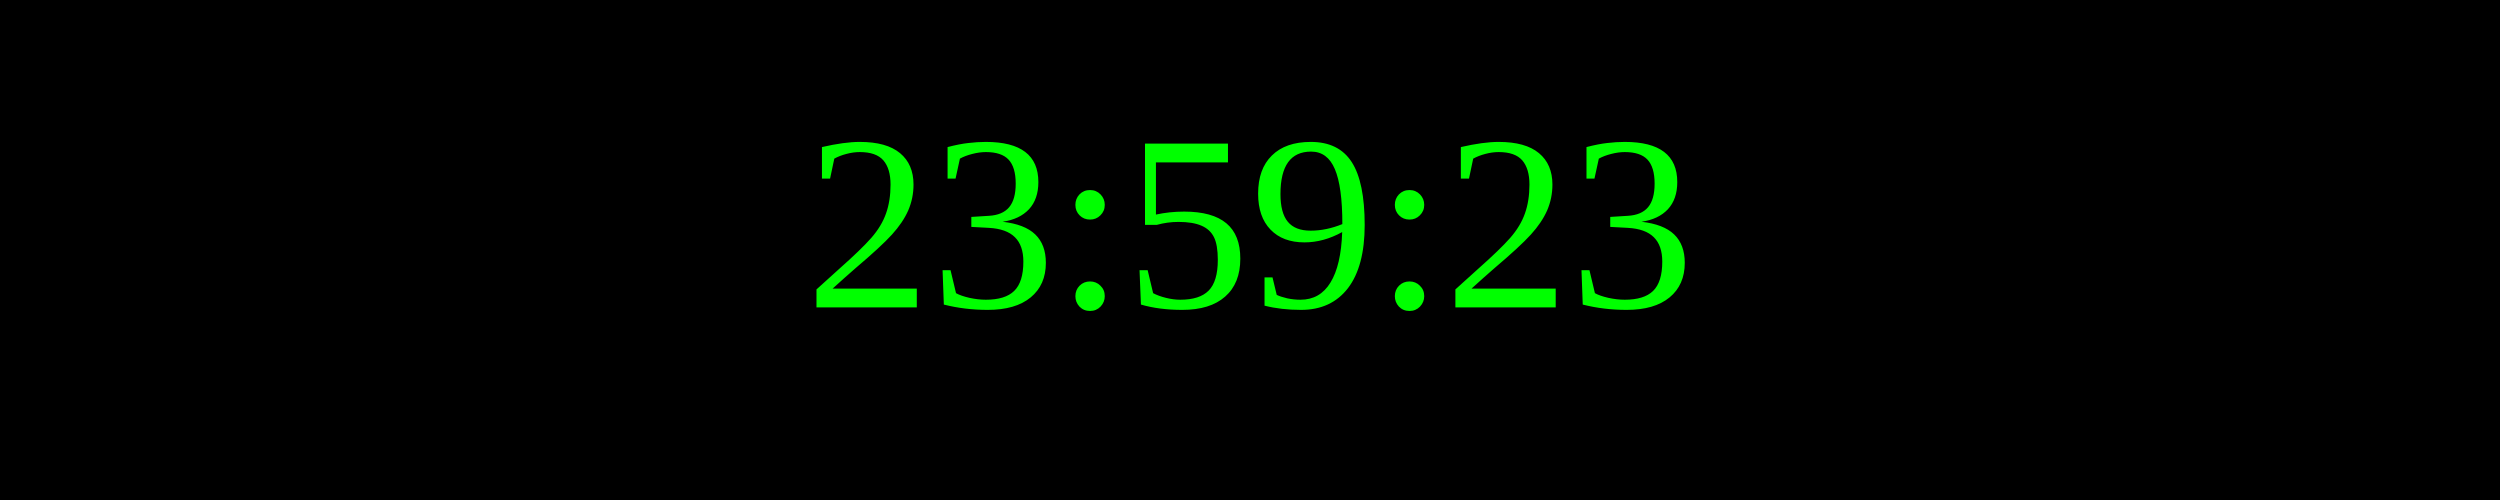
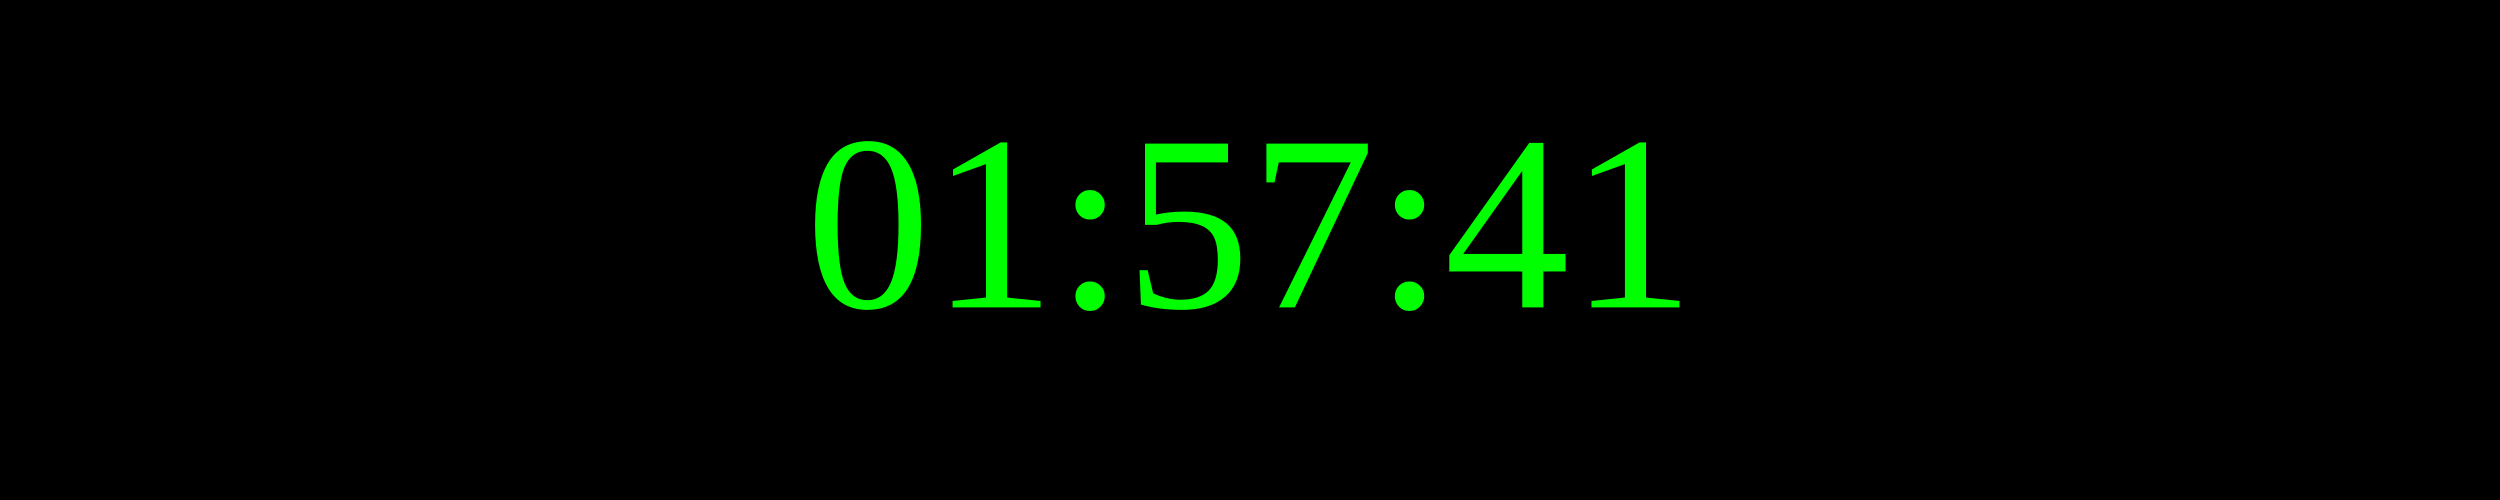
<svg xmlns="http://www.w3.org/2000/svg" width="250" height="50">
  <rect width="100%" height="100%" fill="black" />
  <text x="50%" y="50%" font-size="25" fill="lime" text-anchor="middle" dominant-baseline="middle">
- 23:59:23
+ 01:57:41
</text>
</svg>
